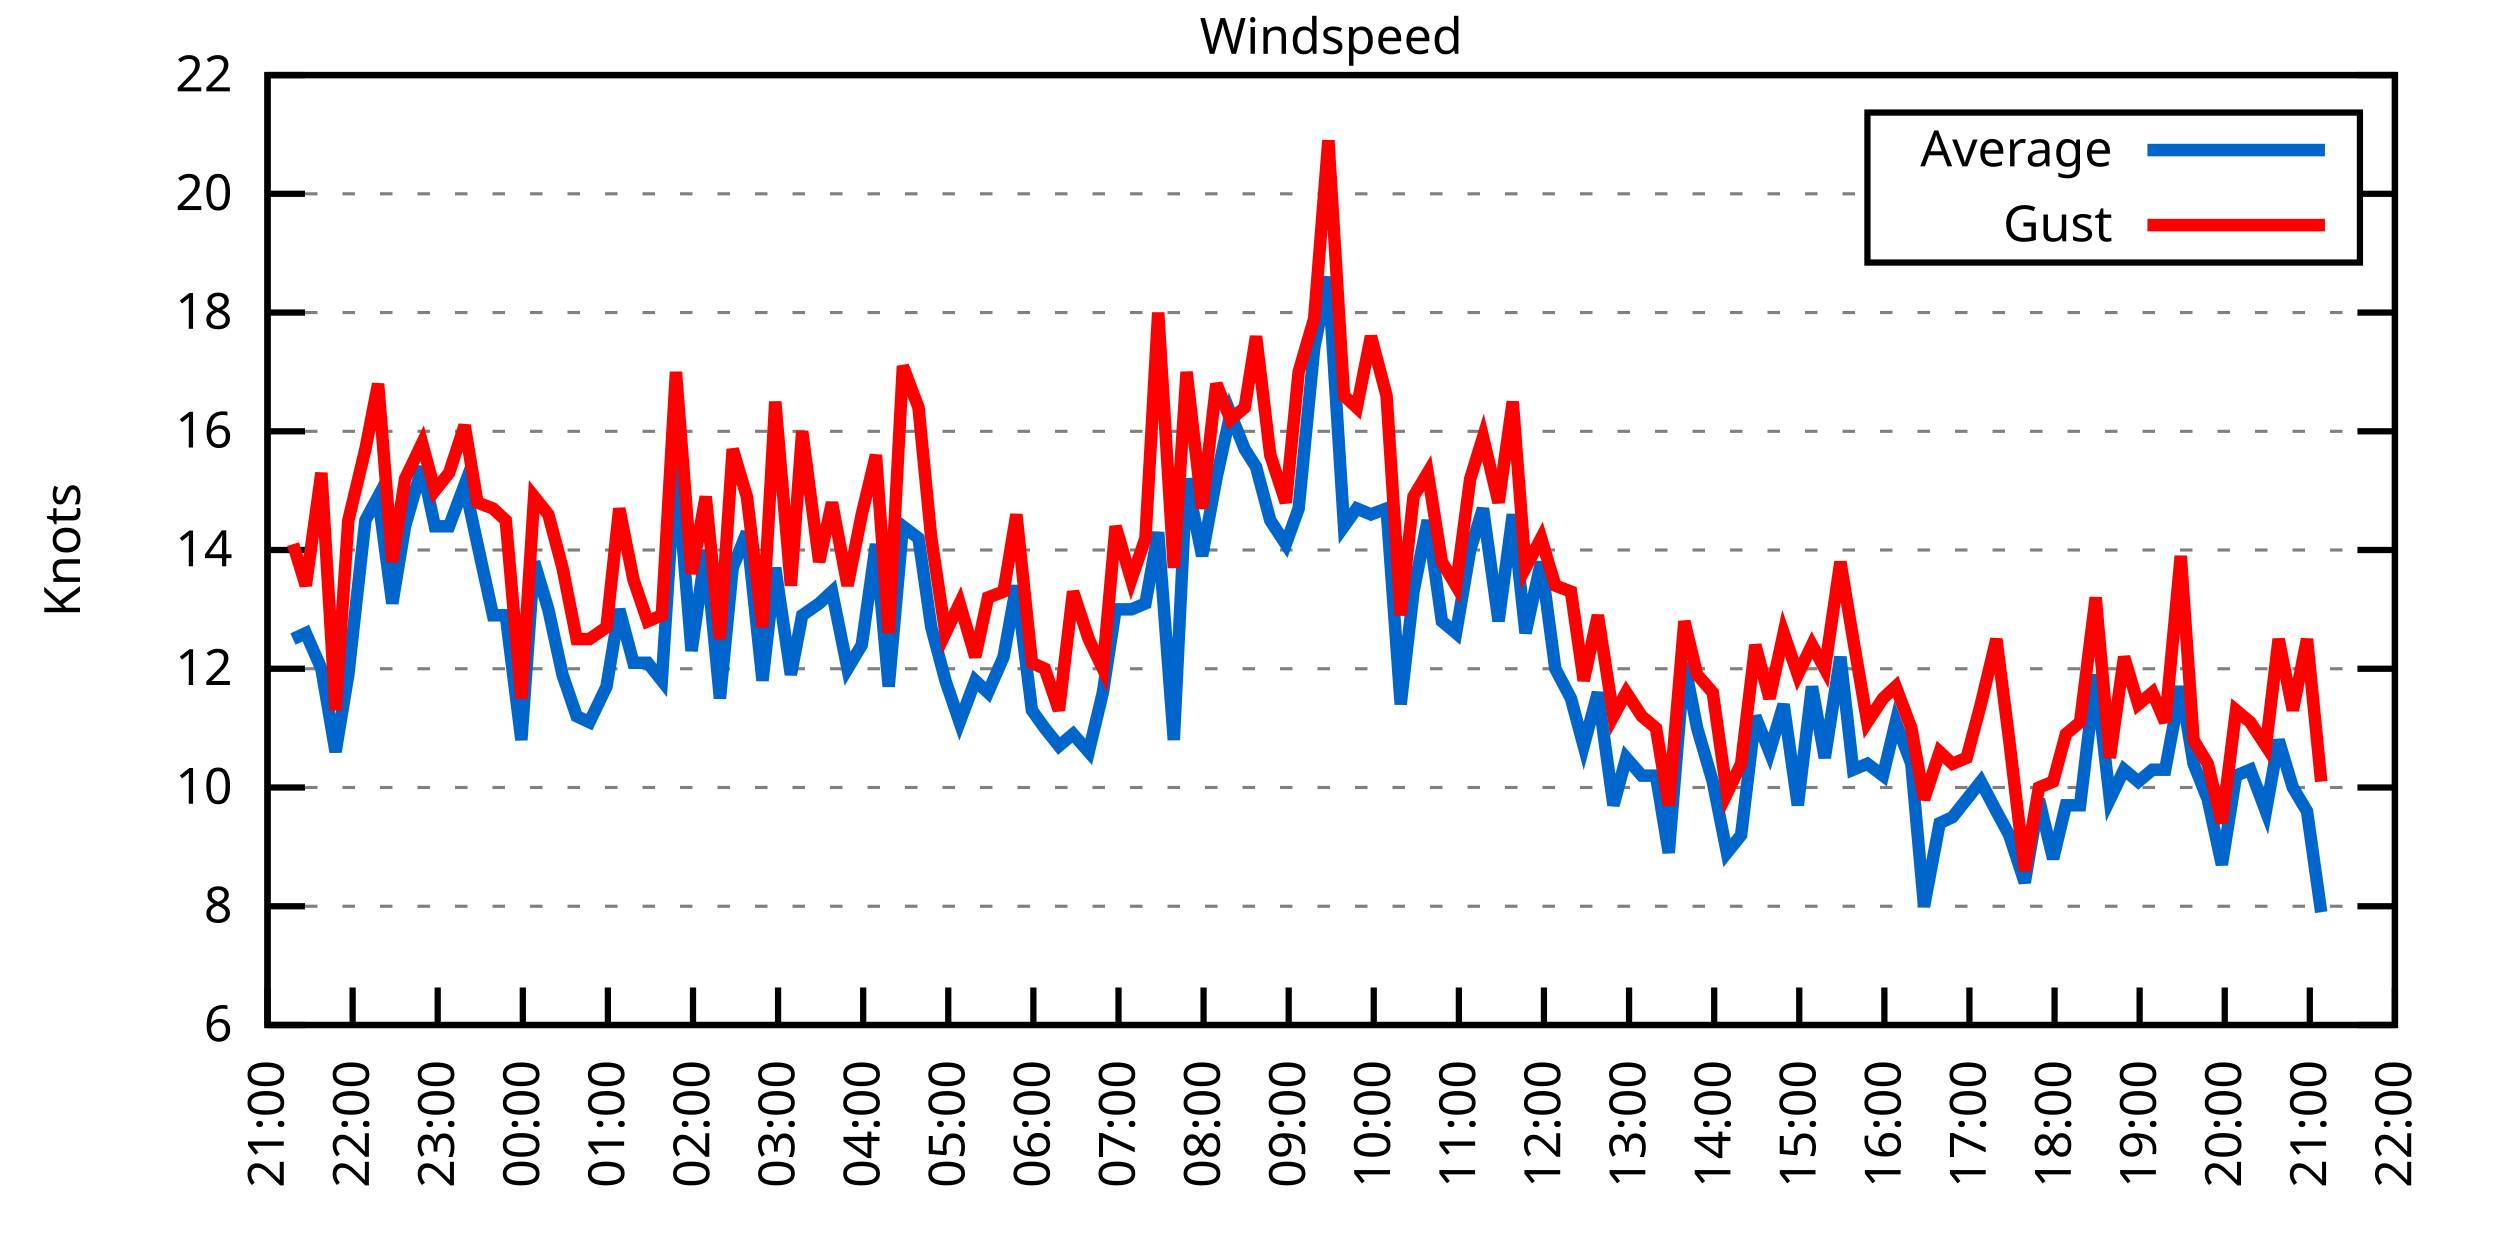
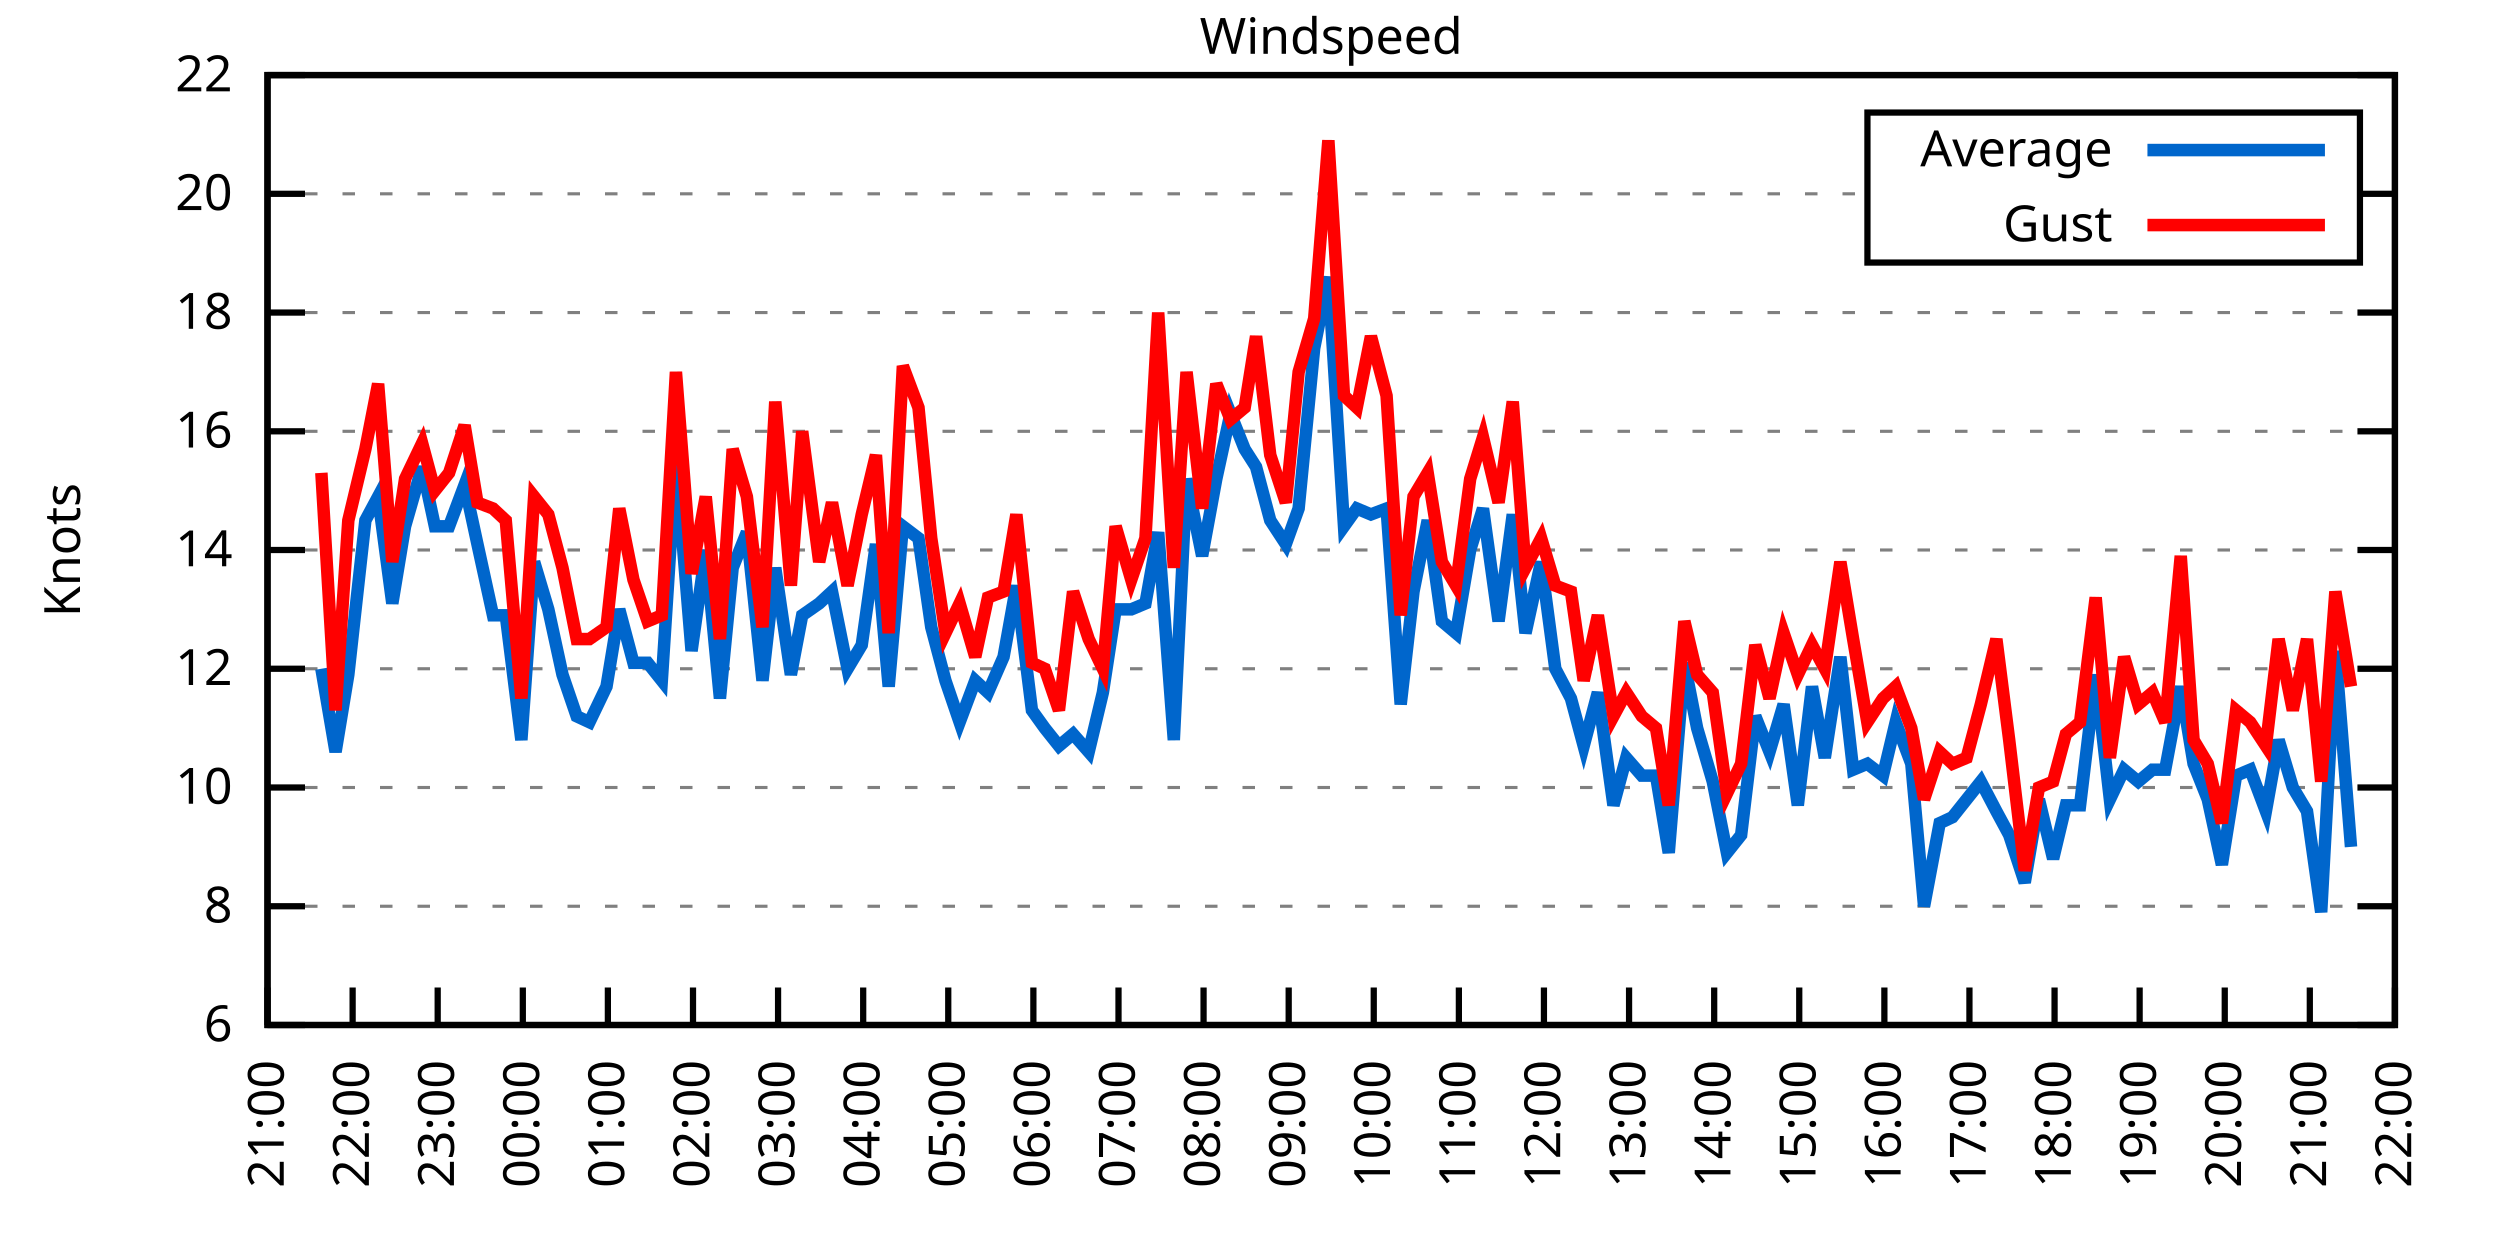
<svg xmlns="http://www.w3.org/2000/svg" xmlns:xlink="http://www.w3.org/1999/xlink" width="400" height="200" viewBox="0 0 400 200">
  <g id="gnuplot_canvas">
    <rect x="0" y="0" width="400" height="200" fill="none" />
    <defs>
      <circle id="gpDot" r="0.5" stroke-width="0.5" stroke="currentColor" />
      <path id="gpPt0" stroke-width="0.333" stroke="currentColor" d="M-1,0 h2 M0,-1 v2" />
      <path id="gpPt1" stroke-width="0.333" stroke="currentColor" d="M-1,-1 L1,1 M1,-1 L-1,1" />
      <path id="gpPt2" stroke-width="0.333" stroke="currentColor" d="M-1,0 L1,0 M0,-1 L0,1 M-1,-1 L1,1 M-1,1 L1,-1" />
      <rect id="gpPt3" stroke-width="0.333" stroke="currentColor" x="-1" y="-1" width="2" height="2" />
      <rect id="gpPt4" stroke-width="0.333" stroke="currentColor" fill="currentColor" x="-1" y="-1" width="2" height="2" />
      <circle id="gpPt5" stroke-width="0.333" stroke="currentColor" cx="0" cy="0" r="1" />
      <use xlink:href="#gpPt5" id="gpPt6" fill="currentColor" stroke="none" />
      <path id="gpPt7" stroke-width="0.333" stroke="currentColor" d="M0,-1.33 L-1.33,0.67 L1.33,0.67 z" />
      <use xlink:href="#gpPt7" id="gpPt8" fill="currentColor" stroke="none" />
      <use xlink:href="#gpPt7" id="gpPt9" stroke="currentColor" transform="rotate(180)" />
      <use xlink:href="#gpPt9" id="gpPt10" fill="currentColor" stroke="none" />
      <use xlink:href="#gpPt3" id="gpPt11" stroke="currentColor" transform="rotate(45)" />
      <use xlink:href="#gpPt11" id="gpPt12" fill="currentColor" stroke="none" />
      <path id="gpPt13" stroke-width="0.333" stroke="currentColor" d="M0,1.330 L1.265,0.411 L0.782,-1.067 L-0.782,-1.076 L-1.265,0.411 z" />
      <use xlink:href="#gpPt13" id="gpPt14" fill="currentColor" stroke="none" />
      <filter id="textbox" filterUnits="objectBoundingBox" x="0" y="0" height="1" width="1">
        <feFlood flood-color="white" flood-opacity="1" result="bgnd" />
        <feComposite in="SourceGraphic" in2="bgnd" operator="atop" />
      </filter>
      <filter id="greybox" filterUnits="objectBoundingBox" x="0" y="0" height="1" width="1">
        <feFlood flood-color="lightgrey" flood-opacity="1" result="grey" />
        <feComposite in="SourceGraphic" in2="grey" operator="atop" />
      </filter>
    </defs>
    <g fill="none" color="white" stroke="currentColor" stroke-width="1.00" stroke-linecap="butt" stroke-linejoin="miter">
</g>
    <g fill="none" color="black" stroke="currentColor" stroke-width="1.00" stroke-linecap="butt" stroke-linejoin="miter">
      <g stroke="none" shape-rendering="crispEdges">
        <polygon fill="rgb(255, 255, 255)" points="42.80,164.00 383.18,164.00 383.18,12.02 42.80,12.02 " />
      </g>
    </g>
    <g fill="none" color="black" stroke="currentColor" stroke-width="1.00" stroke-linecap="butt" stroke-linejoin="miter">
</g>
    <g fill="none" color="black" stroke="black" stroke-width="0.50" stroke-linecap="butt" stroke-linejoin="miter">
</g>
    <g fill="none" color="gray" stroke="currentColor" stroke-width="0.50" stroke-linecap="butt" stroke-linejoin="miter">
      <path stroke="gray" stroke-dasharray="2,4" class="gridline" d="M42.80,164.00 L383.19,164.00  " />
    </g>
    <g fill="none" color="gray" stroke="gray" stroke-width="1.00" stroke-linecap="butt" stroke-linejoin="miter">
</g>
    <g fill="none" color="black" stroke="currentColor" stroke-width="1.00" stroke-linecap="butt" stroke-linejoin="miter">
      <path stroke="black" d="M42.80,164.00 L48.80,164.00 M383.19,164.00 L377.19,164.00  " />
      <g transform="translate(37.20,166.60)" stroke="none" fill="black" font-family="Sans" font-size="8.00" text-anchor="end">
        <text>
          <tspan font-family="Sans"> 6</tspan>
        </text>
      </g>
    </g>
    <g fill="none" color="black" stroke="currentColor" stroke-width="1.00" stroke-linecap="butt" stroke-linejoin="miter">
</g>
    <g fill="none" color="black" stroke="black" stroke-width="0.50" stroke-linecap="butt" stroke-linejoin="miter">
</g>
    <g fill="none" color="gray" stroke="currentColor" stroke-width="0.50" stroke-linecap="butt" stroke-linejoin="miter">
      <path stroke="gray" stroke-dasharray="2,4" class="gridline" d="M42.80,145.00 L383.19,145.00  " />
    </g>
    <g fill="none" color="gray" stroke="gray" stroke-width="1.00" stroke-linecap="butt" stroke-linejoin="miter">
</g>
    <g fill="none" color="black" stroke="currentColor" stroke-width="1.00" stroke-linecap="butt" stroke-linejoin="miter">
      <path stroke="black" d="M42.80,145.00 L48.80,145.00 M383.19,145.00 L377.19,145.00  " />
      <g transform="translate(37.20,147.60)" stroke="none" fill="black" font-family="Sans" font-size="8.00" text-anchor="end">
        <text>
          <tspan font-family="Sans"> 8</tspan>
        </text>
      </g>
    </g>
    <g fill="none" color="black" stroke="currentColor" stroke-width="1.00" stroke-linecap="butt" stroke-linejoin="miter">
</g>
    <g fill="none" color="black" stroke="black" stroke-width="0.50" stroke-linecap="butt" stroke-linejoin="miter">
</g>
    <g fill="none" color="gray" stroke="currentColor" stroke-width="0.50" stroke-linecap="butt" stroke-linejoin="miter">
      <path stroke="gray" stroke-dasharray="2,4" class="gridline" d="M42.80,126.00 L383.19,126.00  " />
    </g>
    <g fill="none" color="gray" stroke="gray" stroke-width="1.00" stroke-linecap="butt" stroke-linejoin="miter">
</g>
    <g fill="none" color="black" stroke="currentColor" stroke-width="1.00" stroke-linecap="butt" stroke-linejoin="miter">
      <path stroke="black" d="M42.80,126.00 L48.80,126.00 M383.19,126.00 L377.19,126.00  " />
      <g transform="translate(37.20,128.60)" stroke="none" fill="black" font-family="Sans" font-size="8.00" text-anchor="end">
        <text>
          <tspan font-family="Sans"> 10</tspan>
        </text>
      </g>
    </g>
    <g fill="none" color="black" stroke="currentColor" stroke-width="1.00" stroke-linecap="butt" stroke-linejoin="miter">
</g>
    <g fill="none" color="black" stroke="black" stroke-width="0.50" stroke-linecap="butt" stroke-linejoin="miter">
</g>
    <g fill="none" color="gray" stroke="currentColor" stroke-width="0.50" stroke-linecap="butt" stroke-linejoin="miter">
      <path stroke="gray" stroke-dasharray="2,4" class="gridline" d="M42.80,107.00 L383.19,107.00  " />
    </g>
    <g fill="none" color="gray" stroke="gray" stroke-width="1.00" stroke-linecap="butt" stroke-linejoin="miter">
</g>
    <g fill="none" color="black" stroke="currentColor" stroke-width="1.00" stroke-linecap="butt" stroke-linejoin="miter">
      <path stroke="black" d="M42.80,107.00 L48.80,107.00 M383.19,107.00 L377.19,107.00  " />
      <g transform="translate(37.20,109.60)" stroke="none" fill="black" font-family="Sans" font-size="8.00" text-anchor="end">
        <text>
          <tspan font-family="Sans"> 12</tspan>
        </text>
      </g>
    </g>
    <g fill="none" color="black" stroke="currentColor" stroke-width="1.00" stroke-linecap="butt" stroke-linejoin="miter">
</g>
    <g fill="none" color="black" stroke="black" stroke-width="0.50" stroke-linecap="butt" stroke-linejoin="miter">
</g>
    <g fill="none" color="gray" stroke="currentColor" stroke-width="0.50" stroke-linecap="butt" stroke-linejoin="miter">
      <path stroke="gray" stroke-dasharray="2,4" class="gridline" d="M42.80,88.00 L383.19,88.00  " />
    </g>
    <g fill="none" color="gray" stroke="gray" stroke-width="1.00" stroke-linecap="butt" stroke-linejoin="miter">
</g>
    <g fill="none" color="black" stroke="currentColor" stroke-width="1.00" stroke-linecap="butt" stroke-linejoin="miter">
      <path stroke="black" d="M42.80,88.00 L48.80,88.00 M383.19,88.00 L377.19,88.00  " />
      <g transform="translate(37.20,90.60)" stroke="none" fill="black" font-family="Sans" font-size="8.00" text-anchor="end">
        <text>
          <tspan font-family="Sans"> 14</tspan>
        </text>
      </g>
    </g>
    <g fill="none" color="black" stroke="currentColor" stroke-width="1.00" stroke-linecap="butt" stroke-linejoin="miter">
</g>
    <g fill="none" color="black" stroke="black" stroke-width="0.50" stroke-linecap="butt" stroke-linejoin="miter">
</g>
    <g fill="none" color="gray" stroke="currentColor" stroke-width="0.50" stroke-linecap="butt" stroke-linejoin="miter">
      <path stroke="gray" stroke-dasharray="2,4" class="gridline" d="M42.80,69.01 L383.19,69.01  " />
    </g>
    <g fill="none" color="gray" stroke="gray" stroke-width="1.00" stroke-linecap="butt" stroke-linejoin="miter">
</g>
    <g fill="none" color="black" stroke="currentColor" stroke-width="1.00" stroke-linecap="butt" stroke-linejoin="miter">
      <path stroke="black" d="M42.80,69.01 L48.80,69.01 M383.19,69.01 L377.19,69.01  " />
      <g transform="translate(37.20,71.61)" stroke="none" fill="black" font-family="Sans" font-size="8.00" text-anchor="end">
        <text>
          <tspan font-family="Sans"> 16</tspan>
        </text>
      </g>
    </g>
    <g fill="none" color="black" stroke="currentColor" stroke-width="1.00" stroke-linecap="butt" stroke-linejoin="miter">
</g>
    <g fill="none" color="black" stroke="black" stroke-width="0.50" stroke-linecap="butt" stroke-linejoin="miter">
</g>
    <g fill="none" color="gray" stroke="currentColor" stroke-width="0.50" stroke-linecap="butt" stroke-linejoin="miter">
      <path stroke="gray" stroke-dasharray="2,4" class="gridline" d="M42.80,50.01 L383.19,50.01  " />
    </g>
    <g fill="none" color="gray" stroke="gray" stroke-width="1.00" stroke-linecap="butt" stroke-linejoin="miter">
</g>
    <g fill="none" color="black" stroke="currentColor" stroke-width="1.00" stroke-linecap="butt" stroke-linejoin="miter">
      <path stroke="black" d="M42.80,50.01 L48.80,50.01 M383.19,50.01 L377.19,50.01  " />
      <g transform="translate(37.20,52.61)" stroke="none" fill="black" font-family="Sans" font-size="8.00" text-anchor="end">
        <text>
          <tspan font-family="Sans"> 18</tspan>
        </text>
      </g>
    </g>
    <g fill="none" color="black" stroke="currentColor" stroke-width="1.00" stroke-linecap="butt" stroke-linejoin="miter">
</g>
    <g fill="none" color="black" stroke="black" stroke-width="0.50" stroke-linecap="butt" stroke-linejoin="miter">
</g>
    <g fill="none" color="gray" stroke="currentColor" stroke-width="0.50" stroke-linecap="butt" stroke-linejoin="miter">
      <path stroke="gray" stroke-dasharray="2,4" class="gridline" d="M42.80,31.01 L298.79,31.01 M377.59,31.01 L383.19,31.01  " />
    </g>
    <g fill="none" color="gray" stroke="gray" stroke-width="1.00" stroke-linecap="butt" stroke-linejoin="miter">
</g>
    <g fill="none" color="black" stroke="currentColor" stroke-width="1.00" stroke-linecap="butt" stroke-linejoin="miter">
      <path stroke="black" d="M42.80,31.01 L48.80,31.01 M383.19,31.01 L377.19,31.01  " />
      <g transform="translate(37.20,33.61)" stroke="none" fill="black" font-family="Sans" font-size="8.00" text-anchor="end">
        <text>
          <tspan font-family="Sans"> 20</tspan>
        </text>
      </g>
    </g>
    <g fill="none" color="black" stroke="currentColor" stroke-width="1.00" stroke-linecap="butt" stroke-linejoin="miter">
</g>
    <g fill="none" color="black" stroke="black" stroke-width="0.50" stroke-linecap="butt" stroke-linejoin="miter">
</g>
    <g fill="none" color="gray" stroke="currentColor" stroke-width="0.50" stroke-linecap="butt" stroke-linejoin="miter">
      <path stroke="gray" stroke-dasharray="2,4" class="gridline" d="M42.80,12.01 L383.19,12.01  " />
    </g>
    <g fill="none" color="gray" stroke="gray" stroke-width="1.00" stroke-linecap="butt" stroke-linejoin="miter">
</g>
    <g fill="none" color="black" stroke="currentColor" stroke-width="1.00" stroke-linecap="butt" stroke-linejoin="miter">
      <path stroke="black" d="M42.80,12.01 L48.80,12.01 M383.19,12.01 L377.19,12.01  " />
      <g transform="translate(37.20,14.61)" stroke="none" fill="black" font-family="Sans" font-size="8.00" text-anchor="end">
        <text>
          <tspan font-family="Sans"> 22</tspan>
        </text>
      </g>
    </g>
    <g fill="none" color="black" stroke="currentColor" stroke-width="1.00" stroke-linecap="butt" stroke-linejoin="miter">
      <path stroke="black" d="M42.80,164.00 L42.80,158.00  " />
      <g transform="translate(45.40,169.60) rotate(270.00)" stroke="none" fill="black" font-family="Sans" font-size="8.00" text-anchor="end">
        <text>
          <tspan font-family="Sans">21:00</tspan>
        </text>
      </g>
    </g>
    <g fill="none" color="black" stroke="currentColor" stroke-width="1.00" stroke-linecap="butt" stroke-linejoin="miter">
      <path stroke="black" d="M56.42,164.00 L56.42,158.00  " />
      <g transform="translate(59.02,169.60) rotate(270.00)" stroke="none" fill="black" font-family="Sans" font-size="8.00" text-anchor="end">
        <text>
          <tspan font-family="Sans">22:00</tspan>
        </text>
      </g>
    </g>
    <g fill="none" color="black" stroke="currentColor" stroke-width="1.00" stroke-linecap="butt" stroke-linejoin="miter">
      <path stroke="black" d="M70.03,164.00 L70.03,158.00  " />
      <g transform="translate(72.63,169.60) rotate(270.00)" stroke="none" fill="black" font-family="Sans" font-size="8.00" text-anchor="end">
        <text>
          <tspan font-family="Sans">23:00</tspan>
        </text>
      </g>
    </g>
    <g fill="none" color="black" stroke="currentColor" stroke-width="1.00" stroke-linecap="butt" stroke-linejoin="miter">
      <path stroke="black" d="M83.65,164.00 L83.65,158.00  " />
      <g transform="translate(86.25,169.60) rotate(270.00)" stroke="none" fill="black" font-family="Sans" font-size="8.00" text-anchor="end">
        <text>
          <tspan font-family="Sans">00:00</tspan>
        </text>
      </g>
    </g>
    <g fill="none" color="black" stroke="currentColor" stroke-width="1.00" stroke-linecap="butt" stroke-linejoin="miter">
      <path stroke="black" d="M97.26,164.00 L97.26,158.00  " />
      <g transform="translate(99.86,169.60) rotate(270.00)" stroke="none" fill="black" font-family="Sans" font-size="8.00" text-anchor="end">
        <text>
          <tspan font-family="Sans">01:00</tspan>
        </text>
      </g>
    </g>
    <g fill="none" color="black" stroke="currentColor" stroke-width="1.00" stroke-linecap="butt" stroke-linejoin="miter">
      <path stroke="black" d="M110.88,164.00 L110.88,158.00  " />
      <g transform="translate(113.48,169.60) rotate(270.00)" stroke="none" fill="black" font-family="Sans" font-size="8.00" text-anchor="end">
        <text>
          <tspan font-family="Sans">02:00</tspan>
        </text>
      </g>
    </g>
    <g fill="none" color="black" stroke="currentColor" stroke-width="1.00" stroke-linecap="butt" stroke-linejoin="miter">
      <path stroke="black" d="M124.49,164.00 L124.49,158.00  " />
      <g transform="translate(127.09,169.60) rotate(270.00)" stroke="none" fill="black" font-family="Sans" font-size="8.00" text-anchor="end">
        <text>
          <tspan font-family="Sans">03:00</tspan>
        </text>
      </g>
    </g>
    <g fill="none" color="black" stroke="currentColor" stroke-width="1.00" stroke-linecap="butt" stroke-linejoin="miter">
      <path stroke="black" d="M138.11,164.00 L138.11,158.00  " />
      <g transform="translate(140.71,169.60) rotate(270.00)" stroke="none" fill="black" font-family="Sans" font-size="8.00" text-anchor="end">
        <text>
          <tspan font-family="Sans">04:00</tspan>
        </text>
      </g>
    </g>
    <g fill="none" color="black" stroke="currentColor" stroke-width="1.00" stroke-linecap="butt" stroke-linejoin="miter">
      <path stroke="black" d="M151.72,164.00 L151.72,158.00  " />
      <g transform="translate(154.32,169.60) rotate(270.00)" stroke="none" fill="black" font-family="Sans" font-size="8.00" text-anchor="end">
        <text>
          <tspan font-family="Sans">05:00</tspan>
        </text>
      </g>
    </g>
    <g fill="none" color="black" stroke="currentColor" stroke-width="1.00" stroke-linecap="butt" stroke-linejoin="miter">
      <path stroke="black" d="M165.34,164.00 L165.34,158.00  " />
      <g transform="translate(167.94,169.60) rotate(270.00)" stroke="none" fill="black" font-family="Sans" font-size="8.00" text-anchor="end">
        <text>
          <tspan font-family="Sans">06:00</tspan>
        </text>
      </g>
    </g>
    <g fill="none" color="black" stroke="currentColor" stroke-width="1.00" stroke-linecap="butt" stroke-linejoin="miter">
      <path stroke="black" d="M178.96,164.00 L178.96,158.00  " />
      <g transform="translate(181.56,169.60) rotate(270.00)" stroke="none" fill="black" font-family="Sans" font-size="8.00" text-anchor="end">
        <text>
          <tspan font-family="Sans">07:00</tspan>
        </text>
      </g>
    </g>
    <g fill="none" color="black" stroke="currentColor" stroke-width="1.00" stroke-linecap="butt" stroke-linejoin="miter">
      <path stroke="black" d="M192.57,164.00 L192.57,158.00  " />
      <g transform="translate(195.17,169.60) rotate(270.00)" stroke="none" fill="black" font-family="Sans" font-size="8.00" text-anchor="end">
        <text>
          <tspan font-family="Sans">08:00</tspan>
        </text>
      </g>
    </g>
    <g fill="none" color="black" stroke="currentColor" stroke-width="1.00" stroke-linecap="butt" stroke-linejoin="miter">
      <path stroke="black" d="M206.19,164.00 L206.19,158.00  " />
      <g transform="translate(208.79,169.60) rotate(270.00)" stroke="none" fill="black" font-family="Sans" font-size="8.00" text-anchor="end">
        <text>
          <tspan font-family="Sans">09:00</tspan>
        </text>
      </g>
    </g>
    <g fill="none" color="black" stroke="currentColor" stroke-width="1.00" stroke-linecap="butt" stroke-linejoin="miter">
      <path stroke="black" d="M219.80,164.00 L219.80,158.00  " />
      <g transform="translate(222.40,169.60) rotate(270.00)" stroke="none" fill="black" font-family="Sans" font-size="8.00" text-anchor="end">
        <text>
          <tspan font-family="Sans">10:00</tspan>
        </text>
      </g>
    </g>
    <g fill="none" color="black" stroke="currentColor" stroke-width="1.00" stroke-linecap="butt" stroke-linejoin="miter">
      <path stroke="black" d="M233.42,164.00 L233.42,158.00  " />
      <g transform="translate(236.02,169.60) rotate(270.00)" stroke="none" fill="black" font-family="Sans" font-size="8.00" text-anchor="end">
        <text>
          <tspan font-family="Sans">11:00</tspan>
        </text>
      </g>
    </g>
    <g fill="none" color="black" stroke="currentColor" stroke-width="1.00" stroke-linecap="butt" stroke-linejoin="miter">
      <path stroke="black" d="M247.03,164.00 L247.03,158.00  " />
      <g transform="translate(249.63,169.60) rotate(270.00)" stroke="none" fill="black" font-family="Sans" font-size="8.00" text-anchor="end">
        <text>
          <tspan font-family="Sans">12:00</tspan>
        </text>
      </g>
    </g>
    <g fill="none" color="black" stroke="currentColor" stroke-width="1.00" stroke-linecap="butt" stroke-linejoin="miter">
      <path stroke="black" d="M260.65,164.00 L260.65,158.00  " />
      <g transform="translate(263.25,169.60) rotate(270.00)" stroke="none" fill="black" font-family="Sans" font-size="8.00" text-anchor="end">
        <text>
          <tspan font-family="Sans">13:00</tspan>
        </text>
      </g>
    </g>
    <g fill="none" color="black" stroke="currentColor" stroke-width="1.00" stroke-linecap="butt" stroke-linejoin="miter">
      <path stroke="black" d="M274.27,164.00 L274.27,158.00  " />
      <g transform="translate(276.87,169.60) rotate(270.00)" stroke="none" fill="black" font-family="Sans" font-size="8.00" text-anchor="end">
        <text>
          <tspan font-family="Sans">14:00</tspan>
        </text>
      </g>
    </g>
    <g fill="none" color="black" stroke="currentColor" stroke-width="1.00" stroke-linecap="butt" stroke-linejoin="miter">
      <path stroke="black" d="M287.88,164.00 L287.88,158.00  " />
      <g transform="translate(290.48,169.60) rotate(270.00)" stroke="none" fill="black" font-family="Sans" font-size="8.00" text-anchor="end">
        <text>
          <tspan font-family="Sans">15:00</tspan>
        </text>
      </g>
    </g>
    <g fill="none" color="black" stroke="currentColor" stroke-width="1.00" stroke-linecap="butt" stroke-linejoin="miter">
      <path stroke="black" d="M301.50,164.00 L301.50,158.00  " />
      <g transform="translate(304.10,169.60) rotate(270.00)" stroke="none" fill="black" font-family="Sans" font-size="8.00" text-anchor="end">
        <text>
          <tspan font-family="Sans">16:00</tspan>
        </text>
      </g>
    </g>
    <g fill="none" color="black" stroke="currentColor" stroke-width="1.00" stroke-linecap="butt" stroke-linejoin="miter">
      <path stroke="black" d="M315.11,164.00 L315.11,158.00  " />
      <g transform="translate(317.71,169.60) rotate(270.00)" stroke="none" fill="black" font-family="Sans" font-size="8.00" text-anchor="end">
        <text>
          <tspan font-family="Sans">17:00</tspan>
        </text>
      </g>
    </g>
    <g fill="none" color="black" stroke="currentColor" stroke-width="1.00" stroke-linecap="butt" stroke-linejoin="miter">
      <path stroke="black" d="M328.73,164.00 L328.73,158.00  " />
      <g transform="translate(331.33,169.60) rotate(270.00)" stroke="none" fill="black" font-family="Sans" font-size="8.00" text-anchor="end">
        <text>
          <tspan font-family="Sans">18:00</tspan>
        </text>
      </g>
    </g>
    <g fill="none" color="black" stroke="currentColor" stroke-width="1.00" stroke-linecap="butt" stroke-linejoin="miter">
      <path stroke="black" d="M342.34,164.00 L342.34,158.00  " />
      <g transform="translate(344.94,169.60) rotate(270.00)" stroke="none" fill="black" font-family="Sans" font-size="8.00" text-anchor="end">
        <text>
          <tspan font-family="Sans">19:00</tspan>
        </text>
      </g>
    </g>
    <g fill="none" color="black" stroke="currentColor" stroke-width="1.00" stroke-linecap="butt" stroke-linejoin="miter">
      <path stroke="black" d="M355.96,164.00 L355.96,158.00  " />
      <g transform="translate(358.56,169.60) rotate(270.00)" stroke="none" fill="black" font-family="Sans" font-size="8.00" text-anchor="end">
        <text>
          <tspan font-family="Sans">20:00</tspan>
        </text>
      </g>
    </g>
    <g fill="none" color="black" stroke="currentColor" stroke-width="1.00" stroke-linecap="butt" stroke-linejoin="miter">
      <path stroke="black" d="M369.57,164.00 L369.57,158.00  " />
      <g transform="translate(372.17,169.60) rotate(270.00)" stroke="none" fill="black" font-family="Sans" font-size="8.00" text-anchor="end">
        <text>
          <tspan font-family="Sans">21:00</tspan>
        </text>
      </g>
    </g>
    <g fill="none" color="black" stroke="currentColor" stroke-width="1.00" stroke-linecap="butt" stroke-linejoin="miter">
      <path stroke="black" d="M383.19,164.00 L383.19,158.00  " />
      <g transform="translate(385.79,169.60) rotate(270.00)" stroke="none" fill="black" font-family="Sans" font-size="8.00" text-anchor="end">
        <text>
          <tspan font-family="Sans">22:00</tspan>
        </text>
      </g>
    </g>
    <g fill="none" color="black" stroke="currentColor" stroke-width="1.00" stroke-linecap="butt" stroke-linejoin="miter">
</g>
    <g fill="none" color="black" stroke="currentColor" stroke-width="1.00" stroke-linecap="butt" stroke-linejoin="miter">
      <path stroke="black" d="M42.80,12.01 L42.80,164.00 L383.19,164.00 L383.19,12.01 L42.80,12.01 Z  " />
    </g>
    <g fill="none" color="black" stroke="currentColor" stroke-width="1.00" stroke-linecap="butt" stroke-linejoin="miter">
</g>
    <g fill="none" color="black" stroke="currentColor" stroke-width="1.00" stroke-linecap="butt" stroke-linejoin="miter">
      <path stroke="black" d="M298.79,42.01 L298.79,18.01 L377.59,18.01 L377.59,42.01 L298.79,42.01 Z  " />
    </g>
    <g id="Windspeed_plot_1">
      <g fill="none" color="white" stroke="black" stroke-width="2.00" stroke-linecap="butt" stroke-linejoin="miter">
</g>
      <g fill="none" color="black" stroke="currentColor" stroke-width="2.00" stroke-linecap="butt" stroke-linejoin="miter">
        <g transform="translate(337.99,26.61)" stroke="none" fill="black" font-family="Sans" font-size="8.00" text-anchor="end">
          <text>
            <tspan font-family="Sans">Average</tspan>
          </text>
        </g>
      </g>
      <g fill="none" color="black" stroke="currentColor" stroke-width="2.00" stroke-linecap="butt" stroke-linejoin="miter">
-         <path stroke="rgb(  0, 102, 204)" d="M343.59,24.01 L371.99,24.01 M46.88,102.25 L48.93,101.30 L51.42,107.00 L53.69,120.30 L55.73,107.95 L58.46,83.26   L60.50,79.46 L62.77,96.55 L64.81,84.21 L67.54,74.71 L69.58,84.21 L71.85,84.21 L74.34,77.56 L76.39,87.06   L78.88,98.45 L80.92,98.45 L83.42,118.40 L85.46,89.90 L87.73,97.50 L90.00,107.95 L92.27,114.60 L94.31,115.55   L97.04,109.85 L99.08,97.50 L101.35,106.05 L103.62,106.05 L105.89,108.90 L108.15,73.76 L110.65,104.15 L112.92,88.00   L115.19,111.75 L117.23,90.85 L119.50,85.16 L122.00,108.90 L124.04,90.85 L126.54,107.95 L128.35,98.45 L131.07,96.55   L133.12,94.65 L135.61,107.00 L137.88,103.20 L140.15,87.06 L142.19,109.85 L144.46,84.21 L146.96,86.11 L149.00,100.35   L151.27,108.90 L153.54,115.55 L156.04,108.90 L158.08,110.80 L160.57,105.10 L162.62,93.70 L165.11,113.65 L167.16,116.50   L169.43,119.35 L171.69,117.45 L174.19,120.30 L176.46,110.80 L178.50,97.50 L181.00,97.50 L183.27,96.55 L185.31,85.16   L187.81,118.40 L189.85,76.61 L192.34,88.95 L194.61,76.61 L196.88,66.16 L199.15,71.86 L200.97,74.71 L203.24,83.26   L205.73,87.06 L207.78,81.36 L210.27,55.71 L212.54,44.31 L215.04,84.21 L217.08,81.36 L219.35,82.31 L221.85,81.36   L224.11,112.70 L226.16,94.65 L228.43,83.26 L230.70,99.40 L232.96,101.30 L235.23,88.00 L237.28,81.36 L239.77,99.40   L242.04,82.31 L244.08,101.30 L246.58,89.90 L248.85,107.00 L251.35,111.75 L253.39,119.35 L255.66,110.80 L258.15,128.85   L260.20,121.25 L262.69,124.10 L264.96,124.10 L267.00,136.45 L269.50,106.05 L271.54,116.50 L274.04,125.05 L276.31,136.45   L278.58,133.60 L280.85,114.60 L283.12,120.30 L285.38,112.70 L287.65,128.85 L289.92,109.85 L291.97,121.25 L294.46,105.10   L296.50,123.15 L298.77,122.20 L301.27,124.10 L303.31,115.55 L305.81,122.20 L307.85,145.00 L310.35,131.70 L312.39,130.75   L314.66,127.90 L316.93,125.05 L319.42,129.80 L321.47,133.60 L323.96,141.20 L326.23,127.90 L328.50,137.40 L330.54,128.85   L332.81,128.85 L335.31,107.95 L337.58,127.90 L339.85,123.15 L342.12,125.05 L344.39,123.15 L346.43,123.15 L348.92,109.85   L350.97,122.20 L353.24,127.90 L355.50,138.35 L357.77,124.10 L360.04,123.15 L362.54,129.80 L364.58,118.40 L366.85,126.00   L369.12,129.80 L371.39,145.95  " />
+         <path stroke="rgb(  0, 102, 204)" d="M343.59,24.01 L371.99,24.01 M51.42,107.00 L53.69,120.30 L55.73,107.95 L58.46,83.26 L60.50,79.46 L62.77,96.55   L64.81,84.21 L67.54,74.71 L69.58,84.21 L71.85,84.21 L74.34,77.56 L76.39,87.06 L78.88,98.45 L80.92,98.45   L83.42,118.40 L85.46,89.90 L87.73,97.50 L90.00,107.95 L92.27,114.60 L94.31,115.55 L97.04,109.85 L99.08,97.50   L101.35,106.05 L103.62,106.05 L105.89,108.90 L108.15,73.76 L110.65,104.15 L112.92,88.00 L115.19,111.75 L117.23,90.85   L119.50,85.16 L122.00,108.90 L124.04,90.85 L126.54,107.95 L128.35,98.45 L131.07,96.55 L133.12,94.65 L135.61,107.00   L137.88,103.20 L140.15,87.06 L142.19,109.85 L144.46,84.21 L146.96,86.11 L149.00,100.35 L151.27,108.90 L153.54,115.55   L156.04,108.90 L158.08,110.80 L160.57,105.10 L162.62,93.70 L165.11,113.65 L167.16,116.50 L169.43,119.35 L171.69,117.45   L174.19,120.30 L176.46,110.80 L178.50,97.50 L181.00,97.50 L183.27,96.55 L185.31,85.16 L187.81,118.40 L189.85,76.61   L192.34,88.95 L194.61,76.61 L196.88,66.16 L199.15,71.86 L200.97,74.71 L203.24,83.26 L205.73,87.06 L207.78,81.36   L210.27,55.71 L212.54,44.31 L215.04,84.21 L217.08,81.36 L219.35,82.31 L221.85,81.36 L224.11,112.70 L226.16,94.65   L228.43,83.26 L230.70,99.40 L232.96,101.30 L235.23,88.00 L237.28,81.36 L239.77,99.40 L242.04,82.31 L244.08,101.30   L246.58,89.90 L248.85,107.00 L251.35,111.75 L253.39,119.35 L255.66,110.80 L258.15,128.85 L260.20,121.25 L262.69,124.10   L264.96,124.10 L267.00,136.45 L269.50,106.05 L271.54,116.50 L274.04,125.05 L276.31,136.45 L278.58,133.60 L280.85,114.60   L283.12,120.30 L285.38,112.70 L287.65,128.85 L289.92,109.85 L291.97,121.25 L294.46,105.10 L296.50,123.15 L298.77,122.20   L301.27,124.10 L303.31,115.55 L305.81,122.20 L307.85,145.00 L310.35,131.70 L312.39,130.75 L314.66,127.90 L316.93,125.05   L319.42,129.80 L321.47,133.60 L323.96,141.20 L326.23,127.90 L328.50,137.40 L330.54,128.85 L332.81,128.85 L335.31,107.95   L337.58,127.90 L339.85,123.15 L342.12,125.05 L344.39,123.15 L346.43,123.15 L348.92,109.85 L350.97,122.20 L353.24,127.90   L355.50,138.35 L357.77,124.10 L360.04,123.15 L362.54,129.80 L364.58,118.40 L366.85,126.00 L369.12,129.80 L371.39,145.95   L373.66,104.15 L376.16,135.50  " />
      </g>
    </g>
    <g id="Windspeed_plot_2">
      <g fill="none" color="black" stroke="currentColor" stroke-width="2.00" stroke-linecap="butt" stroke-linejoin="miter">
        <g transform="translate(337.99,38.61)" stroke="none" fill="black" font-family="Sans" font-size="8.00" text-anchor="end">
          <text>
            <tspan font-family="Sans">Gust</tspan>
          </text>
        </g>
      </g>
      <g fill="none" color="black" stroke="currentColor" stroke-width="2.00" stroke-linecap="butt" stroke-linejoin="miter">
-         <path stroke="rgb(255,   0,   0)" d="M343.59,36.01 L371.99,36.01 M46.88,87.06 L48.93,93.70 L51.42,75.66 L53.69,113.65 L55.73,83.26 L58.46,71.86   L60.50,61.41 L62.77,89.90 L64.81,76.61 L67.54,70.91 L69.58,78.51 L71.85,75.66 L74.34,68.06 L76.39,80.41   L78.88,81.36 L80.92,83.26 L83.42,111.75 L85.46,79.46 L87.73,82.31 L90.00,90.85 L92.27,102.25 L94.31,102.25   L97.04,100.35 L99.08,81.36 L101.35,92.75 L103.62,99.40 L105.89,98.45 L108.15,59.51 L110.65,91.80 L112.92,79.46   L115.19,102.25 L117.23,71.86 L119.50,79.46 L122.00,100.35 L124.04,64.26 L126.54,93.70 L128.35,69.01 L131.07,89.90   L133.12,80.41 L135.61,93.70 L137.88,82.31 L140.15,72.81 L142.19,101.30 L144.46,58.56 L146.96,65.21 L149.00,86.11   L151.27,101.30 L153.54,96.55 L156.04,105.10 L158.08,95.60 L160.57,94.65 L162.62,82.31 L165.11,106.05 L167.16,107.00   L169.43,113.65 L171.69,94.65 L174.19,102.25 L176.46,107.00 L178.50,84.21 L181.00,92.75 L183.27,86.11 L185.31,50.01   L187.81,90.85 L189.85,59.51 L192.34,81.36 L194.61,61.41 L196.88,67.11 L199.15,65.21 L200.97,53.81 L203.24,72.81   L205.73,80.41 L207.78,59.51 L210.27,50.96 L212.54,22.46 L215.04,63.31 L217.08,65.21 L219.35,53.81 L221.85,63.31   L224.11,98.45 L226.16,79.46 L228.43,75.66 L230.70,89.90 L232.96,93.70 L235.23,76.61 L237.28,69.96 L239.77,80.41   L242.04,64.26 L244.08,90.85 L246.58,86.11 L248.85,93.70 L251.35,94.65 L253.39,108.90 L255.66,98.45 L258.15,114.60   L260.20,110.80 L262.69,114.60 L264.96,116.50 L267.00,128.85 L269.50,99.40 L271.54,107.95 L274.04,110.80 L276.31,126.95   L278.58,122.20 L280.85,103.20 L283.12,111.75 L285.38,101.30 L287.65,107.95 L289.92,103.20 L291.97,107.00 L294.46,89.90   L296.50,102.25 L298.77,115.55 L301.27,111.75 L303.31,109.85 L305.81,116.50 L307.85,127.90 L310.35,120.30 L312.39,122.20   L314.66,121.25 L316.93,112.70 L319.42,102.25 L321.47,118.40 L323.96,139.30 L326.23,126.00 L328.50,125.05 L330.54,117.45   L332.81,115.55 L335.31,95.60 L337.58,121.25 L339.85,105.10 L342.12,112.70 L344.39,110.80 L346.43,115.55 L348.92,88.95   L350.97,118.40 L353.24,122.20 L355.50,131.70 L357.77,113.65 L360.04,115.55 L362.54,119.35 L364.58,102.25 L366.85,113.65   L369.12,102.25 L371.39,125.05  " />
+         <path stroke="rgb(255,   0,   0)" d="M343.59,36.01 L371.99,36.01 M51.42,75.66 L53.69,113.65 L55.73,83.26 L58.46,71.86 L60.50,61.41 L62.77,89.90   L64.81,76.61 L67.54,70.91 L69.58,78.51 L71.85,75.66 L74.34,68.06 L76.39,80.41 L78.88,81.36 L80.92,83.26   L83.42,111.75 L85.46,79.46 L87.73,82.31 L90.00,90.85 L92.27,102.25 L94.31,102.25 L97.04,100.35 L99.08,81.36   L101.35,92.75 L103.62,99.40 L105.89,98.45 L108.15,59.51 L110.65,91.80 L112.92,79.46 L115.19,102.25 L117.23,71.86   L119.50,79.46 L122.00,100.35 L124.04,64.26 L126.54,93.70 L128.35,69.01 L131.07,89.90 L133.12,80.41 L135.61,93.70   L137.88,82.31 L140.15,72.81 L142.19,101.30 L144.46,58.56 L146.96,65.21 L149.00,86.11 L151.27,101.30 L153.54,96.55   L156.04,105.10 L158.08,95.60 L160.57,94.65 L162.62,82.31 L165.11,106.05 L167.16,107.00 L169.43,113.65 L171.69,94.65   L174.19,102.25 L176.46,107.00 L178.50,84.21 L181.00,92.75 L183.27,86.11 L185.31,50.01 L187.81,90.85 L189.85,59.51   L192.34,81.36 L194.61,61.41 L196.88,67.11 L199.15,65.21 L200.97,53.81 L203.24,72.81 L205.73,80.41 L207.78,59.51   L210.27,50.96 L212.54,22.46 L215.04,63.31 L217.08,65.21 L219.35,53.81 L221.85,63.31 L224.11,98.45 L226.16,79.46   L228.43,75.66 L230.70,89.90 L232.96,93.70 L235.23,76.61 L237.28,69.96 L239.77,80.41 L242.04,64.26 L244.08,90.85   L246.58,86.11 L248.85,93.70 L251.35,94.65 L253.39,108.90 L255.66,98.45 L258.15,114.60 L260.20,110.80 L262.69,114.60   L264.96,116.50 L267.00,128.85 L269.50,99.40 L271.54,107.95 L274.04,110.80 L276.31,126.95 L278.58,122.20 L280.85,103.20   L283.12,111.75 L285.38,101.30 L287.65,107.95 L289.92,103.20 L291.97,107.00 L294.46,89.90 L296.50,102.25 L298.77,115.55   L301.27,111.75 L303.31,109.85 L305.81,116.50 L307.85,127.90 L310.35,120.30 L312.39,122.20 L314.66,121.25 L316.93,112.70   L319.42,102.25 L321.47,118.40 L323.96,139.30 L326.23,126.00 L328.50,125.05 L330.54,117.45 L332.81,115.55 L335.31,95.60   L337.58,121.25 L339.85,105.10 L342.12,112.70 L344.39,110.80 L346.43,115.55 L348.92,88.95 L350.97,118.40 L353.24,122.20   L355.50,131.70 L357.77,113.65 L360.04,115.55 L362.54,119.35 L364.58,102.25 L366.85,113.65 L369.12,102.25 L371.39,125.05   L373.66,94.65 L376.16,109.85  " />
      </g>
    </g>
    <g fill="none" color="black" stroke="currentColor" stroke-width="2.00" stroke-linecap="butt" stroke-linejoin="miter">
</g>
    <g fill="none" color="black" stroke="black" stroke-width="1.00" stroke-linecap="butt" stroke-linejoin="miter">
</g>
    <g fill="none" color="black" stroke="currentColor" stroke-width="1.00" stroke-linecap="butt" stroke-linejoin="miter">
      <path stroke="black" d="M42.80,12.01 L42.80,164.00 L383.19,164.00 L383.19,12.01 L42.80,12.01 Z  " />
      <g transform="translate(12.80,88.01) rotate(270.00)" stroke="none" fill="black" font-family="Sans" font-size="8.00" text-anchor="middle">
        <text>
          <tspan font-family="Sans">Knots</tspan>
        </text>
      </g>
    </g>
    <g fill="none" color="black" stroke="currentColor" stroke-width="1.00" stroke-linecap="butt" stroke-linejoin="miter">
</g>
    <g fill="none" color="black" stroke="currentColor" stroke-width="1.00" stroke-linecap="butt" stroke-linejoin="miter">
      <g transform="translate(212.99,8.61)" stroke="none" fill="black" font-family="Sans" font-size="8.00" text-anchor="middle">
        <text>
          <tspan font-family="Sans">Windspeed</tspan>
        </text>
      </g>
    </g>
    <g fill="none" color="black" stroke="currentColor" stroke-width="1.00" stroke-linecap="butt" stroke-linejoin="miter">
</g>
  </g>
</svg>
